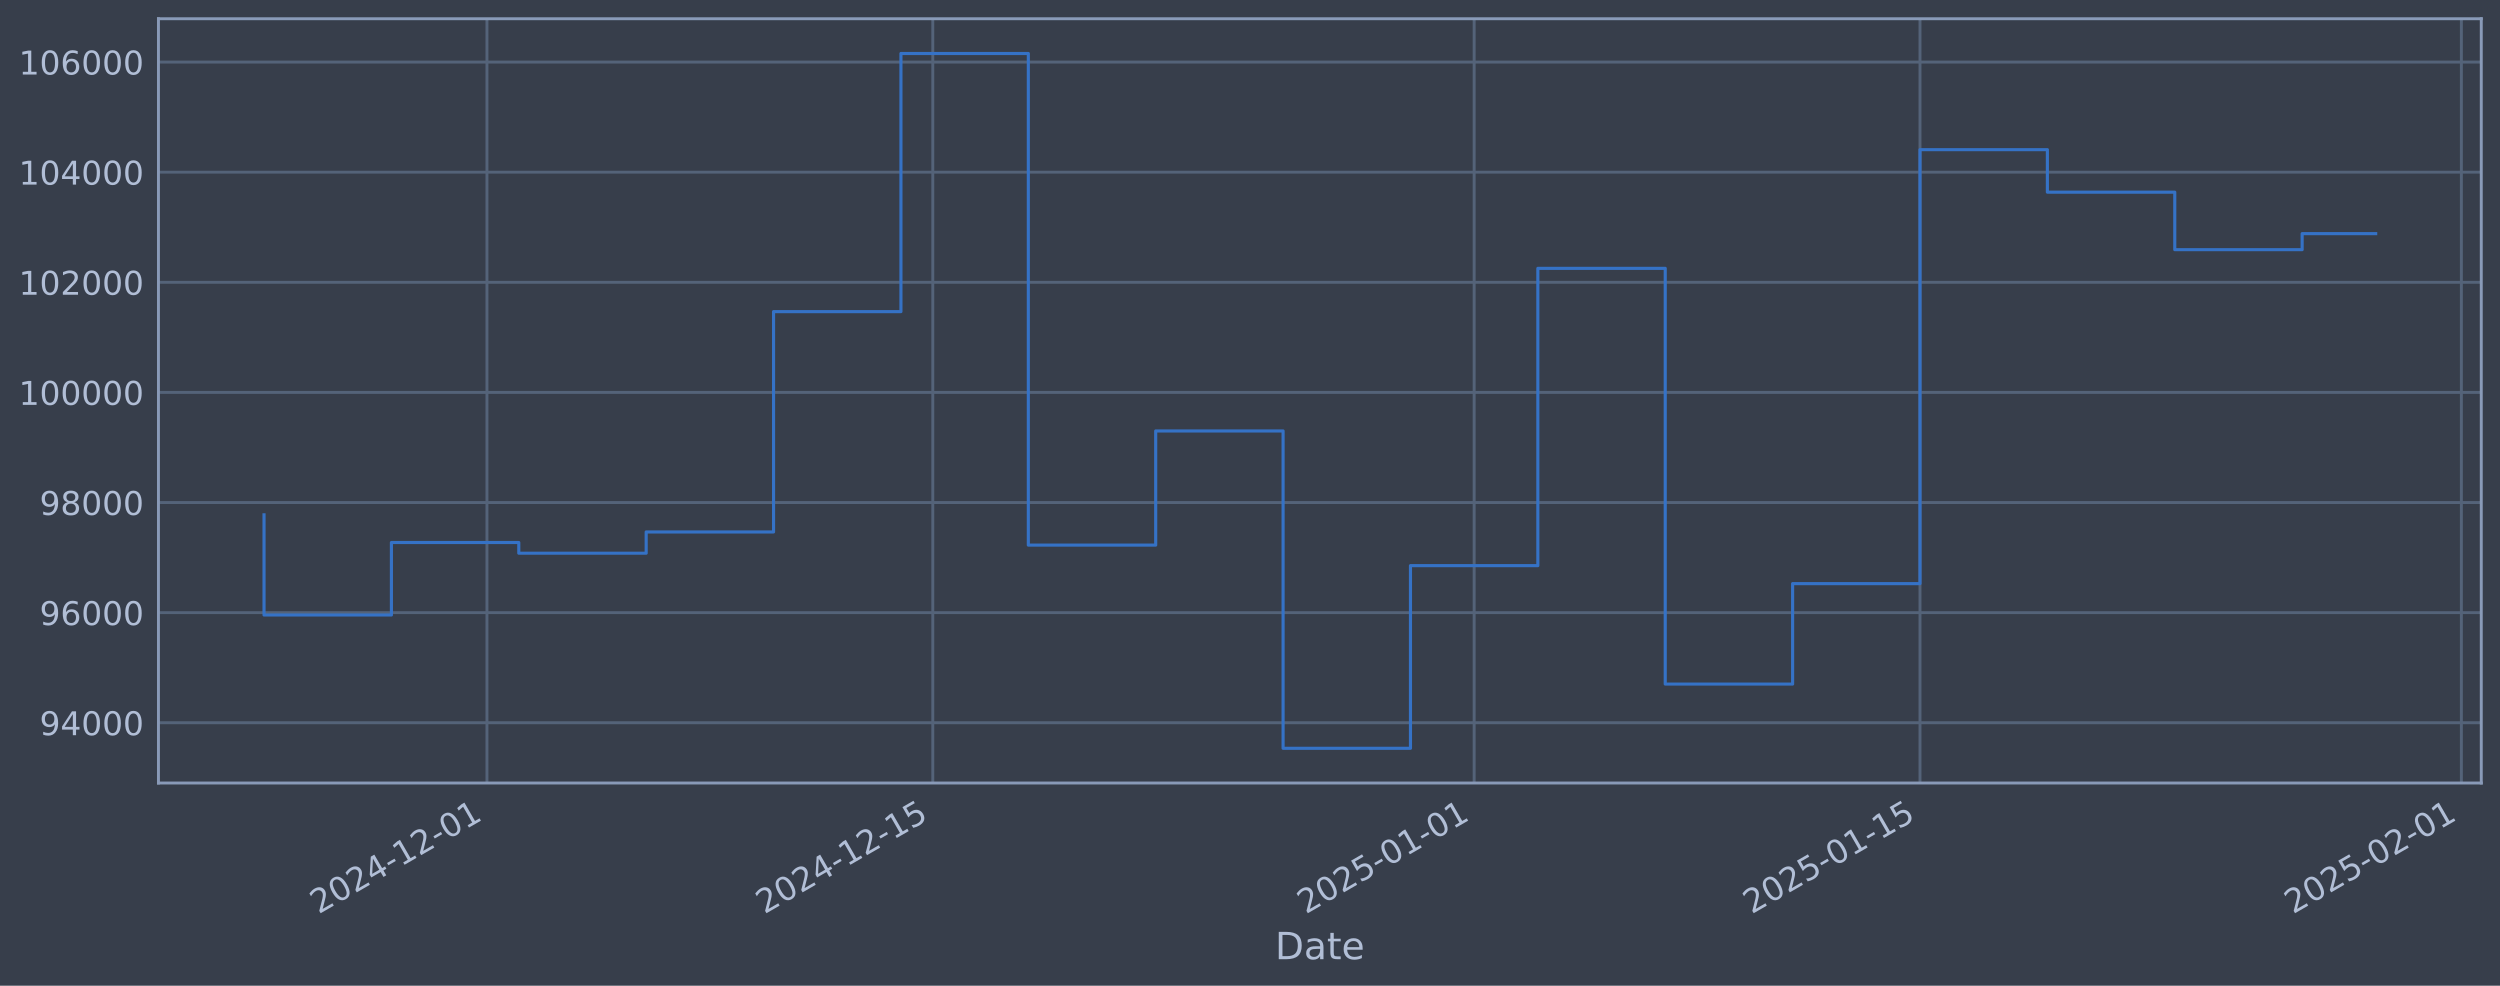
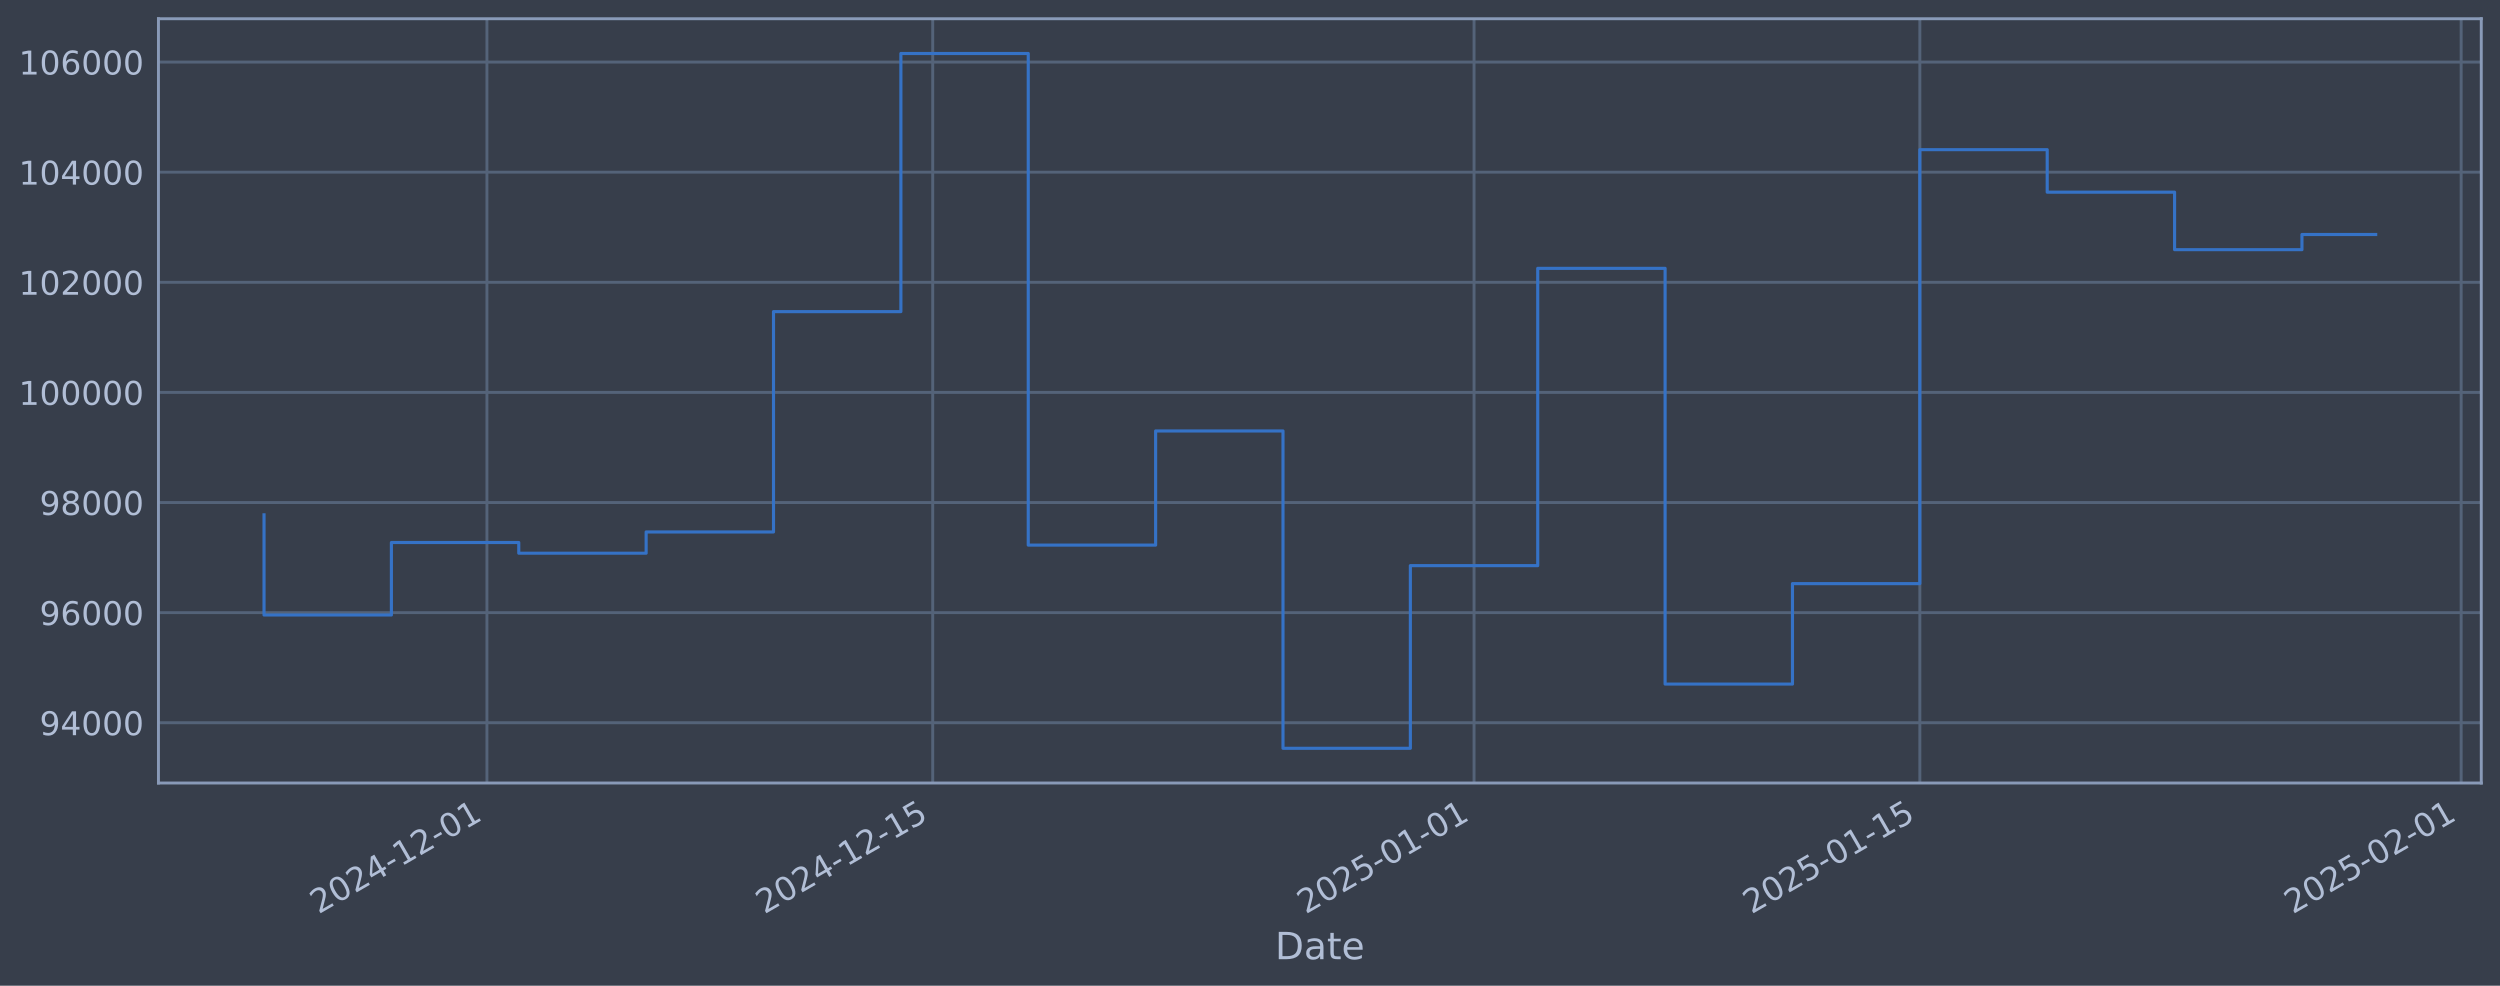
<svg xmlns="http://www.w3.org/2000/svg" xmlns:xlink="http://www.w3.org/1999/xlink" width="960.9pt" height="378.87pt" viewBox="0 0 960.9 378.87" version="1.1">
  <defs>
    <style type="text/css">*{stroke-linejoin: round; stroke-linecap: butt}</style>
  </defs>
  <g id="figure_1">
    <g id="patch_1">
      <path d="M 0 378.87  L 960.9 378.87  L 960.9 0  L 0 0  z " style="fill: #373e4b" />
    </g>
    <g id="axes_1">
      <g id="patch_2">
        <path d="M 60.901 300.96  L 953.701 300.96  L 953.701 7.2  L 60.901 7.2  z " style="fill: #373e4b" />
      </g>
      <g id="matplotlib.axis_1">
        <g id="xtick_1">
          <g id="line2d_1">
-             <path d="M 187.163 300.96  L 187.163 7.2  " clip-path="url(#p6fffe75b96)" style="fill: none; stroke: #546379; stroke-width: 1.12; stroke-linecap: square" />
+             <path d="M 187.155 300.96  L 187.155 7.2  " clip-path="url(#p2d05f3ab08)" style="fill: none; stroke: #546379; stroke-width: 1.12; stroke-linecap: square" />
          </g>
          <g id="line2d_2" />
          <g id="text_1">
-             <g style="fill: #b1bed6" transform="translate(122.4378 351.4642) rotate(-30) scale(0.126 -0.126)">
+             <g style="fill: #b1bed6" transform="translate(122.4297 351.4642) rotate(-30) scale(0.126 -0.126)">
              <defs>
                <path id="DejaVuSans-32" d="M 1228 531  L 3431 531  L 3431 0  L 469 0  L 469 531  Q 828 903 1448 1529  Q 2069 2156 2228 2338  Q 2531 2678 2651 2914  Q 2772 3150 2772 3378  Q 2772 3750 2511 3984  Q 2250 4219 1831 4219  Q 1534 4219 1204 4116  Q 875 4013 500 3803  L 500 4441  Q 881 4594 1212 4672  Q 1544 4750 1819 4750  Q 2544 4750 2975 4387  Q 3406 4025 3406 3419  Q 3406 3131 3298 2873  Q 3191 2616 2906 2266  Q 2828 2175 2409 1742  Q 1991 1309 1228 531  z " transform="scale(0.015625)" />
                <path id="DejaVuSans-30" d="M 2034 4250  Q 1547 4250 1301 3770  Q 1056 3291 1056 2328  Q 1056 1369 1301 889  Q 1547 409 2034 409  Q 2525 409 2770 889  Q 3016 1369 3016 2328  Q 3016 3291 2770 3770  Q 2525 4250 2034 4250  z M 2034 4750  Q 2819 4750 3233 4129  Q 3647 3509 3647 2328  Q 3647 1150 3233 529  Q 2819 -91 2034 -91  Q 1250 -91 836 529  Q 422 1150 422 2328  Q 422 3509 836 4129  Q 1250 4750 2034 4750  z " transform="scale(0.015625)" />
                <path id="DejaVuSans-34" d="M 2419 4116  L 825 1625  L 2419 1625  L 2419 4116  z M 2253 4666  L 3047 4666  L 3047 1625  L 3713 1625  L 3713 1100  L 3047 1100  L 3047 0  L 2419 0  L 2419 1100  L 313 1100  L 313 1709  L 2253 4666  z " transform="scale(0.015625)" />
                <path id="DejaVuSans-2d" d="M 313 2009  L 1997 2009  L 1997 1497  L 313 1497  L 313 2009  z " transform="scale(0.015625)" />
                <path id="DejaVuSans-31" d="M 794 531  L 1825 531  L 1825 4091  L 703 3866  L 703 4441  L 1819 4666  L 2450 4666  L 2450 531  L 3481 531  L 3481 0  L 794 0  L 794 531  z " transform="scale(0.015625)" />
              </defs>
              <use xlink:href="#DejaVuSans-32" />
              <use xlink:href="#DejaVuSans-30" transform="translate(63.62305 0)" />
              <use xlink:href="#DejaVuSans-32" transform="translate(127.2461 0)" />
              <use xlink:href="#DejaVuSans-34" transform="translate(190.8691 0)" />
              <use xlink:href="#DejaVuSans-2d" transform="translate(254.4922 0)" />
              <use xlink:href="#DejaVuSans-31" transform="translate(290.5762 0)" />
              <use xlink:href="#DejaVuSans-32" transform="translate(354.1992 0)" />
              <use xlink:href="#DejaVuSans-2d" transform="translate(417.8223 0)" />
              <use xlink:href="#DejaVuSans-30" transform="translate(453.9062 0)" />
              <use xlink:href="#DejaVuSans-31" transform="translate(517.5293 0)" />
            </g>
          </g>
        </g>
        <g id="xtick_2">
          <g id="line2d_3">
-             <path d="M 358.525 300.96  L 358.525 7.2  " clip-path="url(#p6fffe75b96)" style="fill: none; stroke: #546379; stroke-width: 1.12; stroke-linecap: square" />
+             <path d="M 358.501 300.96  L 358.501 7.2  " clip-path="url(#p2d05f3ab08)" style="fill: none; stroke: #546379; stroke-width: 1.12; stroke-linecap: square" />
          </g>
          <g id="line2d_4" />
          <g id="text_2">
-             <g style="fill: #b1bed6" transform="translate(293.7999 351.4642) rotate(-30) scale(0.126 -0.126)">
+             <g style="fill: #b1bed6" transform="translate(293.7755 351.4642) rotate(-30) scale(0.126 -0.126)">
              <defs>
                <path id="DejaVuSans-35" d="M 691 4666  L 3169 4666  L 3169 4134  L 1269 4134  L 1269 2991  Q 1406 3038 1543 3061  Q 1681 3084 1819 3084  Q 2600 3084 3056 2656  Q 3513 2228 3513 1497  Q 3513 744 3044 326  Q 2575 -91 1722 -91  Q 1428 -91 1123 -41  Q 819 9 494 109  L 494 744  Q 775 591 1075 516  Q 1375 441 1709 441  Q 2250 441 2565 725  Q 2881 1009 2881 1497  Q 2881 1984 2565 2268  Q 2250 2553 1709 2553  Q 1456 2553 1204 2497  Q 953 2441 691 2322  L 691 4666  z " transform="scale(0.015625)" />
              </defs>
              <use xlink:href="#DejaVuSans-32" />
              <use xlink:href="#DejaVuSans-30" transform="translate(63.62305 0)" />
              <use xlink:href="#DejaVuSans-32" transform="translate(127.2461 0)" />
              <use xlink:href="#DejaVuSans-34" transform="translate(190.8691 0)" />
              <use xlink:href="#DejaVuSans-2d" transform="translate(254.4922 0)" />
              <use xlink:href="#DejaVuSans-31" transform="translate(290.5762 0)" />
              <use xlink:href="#DejaVuSans-32" transform="translate(354.1992 0)" />
              <use xlink:href="#DejaVuSans-2d" transform="translate(417.8223 0)" />
              <use xlink:href="#DejaVuSans-31" transform="translate(453.9062 0)" />
              <use xlink:href="#DejaVuSans-35" transform="translate(517.5293 0)" />
            </g>
          </g>
        </g>
        <g id="xtick_3">
          <g id="line2d_5">
-             <path d="M 566.608 300.96  L 566.608 7.2  " clip-path="url(#p6fffe75b96)" style="fill: none; stroke: #546379; stroke-width: 1.12; stroke-linecap: square" />
+             <path d="M 566.564 300.96  L 566.564 7.2  " clip-path="url(#p2d05f3ab08)" style="fill: none; stroke: #546379; stroke-width: 1.12; stroke-linecap: square" />
          </g>
          <g id="line2d_6" />
          <g id="text_3">
-             <g style="fill: #b1bed6" transform="translate(501.8823 351.4642) rotate(-30) scale(0.126 -0.126)">
+             <g style="fill: #b1bed6" transform="translate(501.8382 351.4642) rotate(-30) scale(0.126 -0.126)">
              <use xlink:href="#DejaVuSans-32" />
              <use xlink:href="#DejaVuSans-30" transform="translate(63.62305 0)" />
              <use xlink:href="#DejaVuSans-32" transform="translate(127.2461 0)" />
              <use xlink:href="#DejaVuSans-35" transform="translate(190.8691 0)" />
              <use xlink:href="#DejaVuSans-2d" transform="translate(254.4922 0)" />
              <use xlink:href="#DejaVuSans-30" transform="translate(290.5762 0)" />
              <use xlink:href="#DejaVuSans-31" transform="translate(354.1992 0)" />
              <use xlink:href="#DejaVuSans-2d" transform="translate(417.8223 0)" />
              <use xlink:href="#DejaVuSans-30" transform="translate(453.9062 0)" />
              <use xlink:href="#DejaVuSans-31" transform="translate(517.5293 0)" />
            </g>
          </g>
        </g>
        <g id="xtick_4">
          <g id="line2d_7">
-             <path d="M 737.97 300.96  L 737.97 7.2  " clip-path="url(#p6fffe75b96)" style="fill: none; stroke: #546379; stroke-width: 1.12; stroke-linecap: square" />
+             <path d="M 737.91 300.96  L 737.91 7.2  " clip-path="url(#p2d05f3ab08)" style="fill: none; stroke: #546379; stroke-width: 1.12; stroke-linecap: square" />
          </g>
          <g id="line2d_8" />
          <g id="text_4">
-             <g style="fill: #b1bed6" transform="translate(673.2443 351.4642) rotate(-30) scale(0.126 -0.126)">
+             <g style="fill: #b1bed6" transform="translate(673.184 351.4642) rotate(-30) scale(0.126 -0.126)">
              <use xlink:href="#DejaVuSans-32" />
              <use xlink:href="#DejaVuSans-30" transform="translate(63.62305 0)" />
              <use xlink:href="#DejaVuSans-32" transform="translate(127.2461 0)" />
              <use xlink:href="#DejaVuSans-35" transform="translate(190.8691 0)" />
              <use xlink:href="#DejaVuSans-2d" transform="translate(254.4922 0)" />
              <use xlink:href="#DejaVuSans-30" transform="translate(290.5762 0)" />
              <use xlink:href="#DejaVuSans-31" transform="translate(354.1992 0)" />
              <use xlink:href="#DejaVuSans-2d" transform="translate(417.8223 0)" />
              <use xlink:href="#DejaVuSans-31" transform="translate(453.9062 0)" />
              <use xlink:href="#DejaVuSans-35" transform="translate(517.5293 0)" />
            </g>
          </g>
        </g>
        <g id="xtick_5">
          <g id="line2d_9">
-             <path d="M 946.052 300.96  L 946.052 7.2  " clip-path="url(#p6fffe75b96)" style="fill: none; stroke: #546379; stroke-width: 1.12; stroke-linecap: square" />
+             <path d="M 945.972 300.96  L 945.972 7.2  " clip-path="url(#p2d05f3ab08)" style="fill: none; stroke: #546379; stroke-width: 1.12; stroke-linecap: square" />
          </g>
          <g id="line2d_10" />
          <g id="text_5">
-             <g style="fill: #b1bed6" transform="translate(881.3268 351.4642) rotate(-30) scale(0.126 -0.126)">
+             <g style="fill: #b1bed6" transform="translate(881.2468 351.4642) rotate(-30) scale(0.126 -0.126)">
              <use xlink:href="#DejaVuSans-32" />
              <use xlink:href="#DejaVuSans-30" transform="translate(63.62305 0)" />
              <use xlink:href="#DejaVuSans-32" transform="translate(127.2461 0)" />
              <use xlink:href="#DejaVuSans-35" transform="translate(190.8691 0)" />
              <use xlink:href="#DejaVuSans-2d" transform="translate(254.4922 0)" />
              <use xlink:href="#DejaVuSans-30" transform="translate(290.5762 0)" />
              <use xlink:href="#DejaVuSans-32" transform="translate(354.1992 0)" />
              <use xlink:href="#DejaVuSans-2d" transform="translate(417.8223 0)" />
              <use xlink:href="#DejaVuSans-30" transform="translate(453.9062 0)" />
              <use xlink:href="#DejaVuSans-31" transform="translate(517.5293 0)" />
            </g>
          </g>
        </g>
        <g id="text_6">
          <g style="fill: #b1bed6" transform="translate(490.0914 368.6753) scale(0.144 -0.144)">
            <defs>
              <path id="DejaVuSans-44" d="M 1259 4147  L 1259 519  L 2022 519  Q 2988 519 3436 956  Q 3884 1394 3884 2338  Q 3884 3275 3436 3711  Q 2988 4147 2022 4147  L 1259 4147  z M 628 4666  L 1925 4666  Q 3281 4666 3915 4102  Q 4550 3538 4550 2338  Q 4550 1131 3912 565  Q 3275 0 1925 0  L 628 0  L 628 4666  z " transform="scale(0.015625)" />
              <path id="DejaVuSans-61" d="M 2194 1759  Q 1497 1759 1228 1600  Q 959 1441 959 1056  Q 959 750 1161 570  Q 1363 391 1709 391  Q 2188 391 2477 730  Q 2766 1069 2766 1631  L 2766 1759  L 2194 1759  z M 3341 1997  L 3341 0  L 2766 0  L 2766 531  Q 2569 213 2275 61  Q 1981 -91 1556 -91  Q 1019 -91 701 211  Q 384 513 384 1019  Q 384 1609 779 1909  Q 1175 2209 1959 2209  L 2766 2209  L 2766 2266  Q 2766 2663 2505 2880  Q 2244 3097 1772 3097  Q 1472 3097 1187 3025  Q 903 2953 641 2809  L 641 3341  Q 956 3463 1253 3523  Q 1550 3584 1831 3584  Q 2591 3584 2966 3190  Q 3341 2797 3341 1997  z " transform="scale(0.015625)" />
              <path id="DejaVuSans-74" d="M 1172 4494  L 1172 3500  L 2356 3500  L 2356 3053  L 1172 3053  L 1172 1153  Q 1172 725 1289 603  Q 1406 481 1766 481  L 2356 481  L 2356 0  L 1766 0  Q 1100 0 847 248  Q 594 497 594 1153  L 594 3053  L 172 3053  L 172 3500  L 594 3500  L 594 4494  L 1172 4494  z " transform="scale(0.015625)" />
              <path id="DejaVuSans-65" d="M 3597 1894  L 3597 1613  L 953 1613  Q 991 1019 1311 708  Q 1631 397 2203 397  Q 2534 397 2845 478  Q 3156 559 3463 722  L 3463 178  Q 3153 47 2828 -22  Q 2503 -91 2169 -91  Q 1331 -91 842 396  Q 353 884 353 1716  Q 353 2575 817 3079  Q 1281 3584 2069 3584  Q 2775 3584 3186 3129  Q 3597 2675 3597 1894  z M 3022 2063  Q 3016 2534 2758 2815  Q 2500 3097 2075 3097  Q 1594 3097 1305 2825  Q 1016 2553 972 2059  L 3022 2063  z " transform="scale(0.015625)" />
            </defs>
            <use xlink:href="#DejaVuSans-44" />
            <use xlink:href="#DejaVuSans-61" transform="translate(77.00195 0)" />
            <use xlink:href="#DejaVuSans-74" transform="translate(138.2812 0)" />
            <use xlink:href="#DejaVuSans-65" transform="translate(177.4902 0)" />
          </g>
        </g>
      </g>
      <g id="matplotlib.axis_2">
        <g id="ytick_1">
          <g id="line2d_11">
-             <path d="M 60.901 277.797  L 953.701 277.797  " clip-path="url(#p6fffe75b96)" style="fill: none; stroke: #546379; stroke-width: 1.12; stroke-linecap: square" />
+             <path d="M 60.901 277.797  L 953.701 277.797  " clip-path="url(#p2d05f3ab08)" style="fill: none; stroke: #546379; stroke-width: 1.12; stroke-linecap: square" />
          </g>
          <g id="line2d_12" />
          <g id="text_7">
            <g style="fill: #b1bed6" transform="translate(15.21675 282.5841) scale(0.126 -0.126)">
              <defs>
                <path id="DejaVuSans-39" d="M 703 97  L 703 672  Q 941 559 1184 500  Q 1428 441 1663 441  Q 2288 441 2617 861  Q 2947 1281 2994 2138  Q 2813 1869 2534 1725  Q 2256 1581 1919 1581  Q 1219 1581 811 2004  Q 403 2428 403 3163  Q 403 3881 828 4315  Q 1253 4750 1959 4750  Q 2769 4750 3195 4129  Q 3622 3509 3622 2328  Q 3622 1225 3098 567  Q 2575 -91 1691 -91  Q 1453 -91 1209 -44  Q 966 3 703 97  z M 1959 2075  Q 2384 2075 2632 2365  Q 2881 2656 2881 3163  Q 2881 3666 2632 3958  Q 2384 4250 1959 4250  Q 1534 4250 1286 3958  Q 1038 3666 1038 3163  Q 1038 2656 1286 2365  Q 1534 2075 1959 2075  z " transform="scale(0.015625)" />
              </defs>
              <use xlink:href="#DejaVuSans-39" />
              <use xlink:href="#DejaVuSans-34" transform="translate(63.62305 0)" />
              <use xlink:href="#DejaVuSans-30" transform="translate(127.2461 0)" />
              <use xlink:href="#DejaVuSans-30" transform="translate(190.8691 0)" />
              <use xlink:href="#DejaVuSans-30" transform="translate(254.4922 0)" />
            </g>
          </g>
        </g>
        <g id="ytick_2">
          <g id="line2d_13">
-             <path d="M 60.901 235.473  L 953.701 235.473  " clip-path="url(#p6fffe75b96)" style="fill: none; stroke: #546379; stroke-width: 1.12; stroke-linecap: square" />
+             <path d="M 60.901 235.473  L 953.701 235.473  " clip-path="url(#p2d05f3ab08)" style="fill: none; stroke: #546379; stroke-width: 1.12; stroke-linecap: square" />
          </g>
          <g id="line2d_14" />
          <g id="text_8">
            <g style="fill: #b1bed6" transform="translate(15.21675 240.2602) scale(0.126 -0.126)">
              <defs>
                <path id="DejaVuSans-36" d="M 2113 2584  Q 1688 2584 1439 2293  Q 1191 2003 1191 1497  Q 1191 994 1439 701  Q 1688 409 2113 409  Q 2538 409 2786 701  Q 3034 994 3034 1497  Q 3034 2003 2786 2293  Q 2538 2584 2113 2584  z M 3366 4563  L 3366 3988  Q 3128 4100 2886 4159  Q 2644 4219 2406 4219  Q 1781 4219 1451 3797  Q 1122 3375 1075 2522  Q 1259 2794 1537 2939  Q 1816 3084 2150 3084  Q 2853 3084 3261 2657  Q 3669 2231 3669 1497  Q 3669 778 3244 343  Q 2819 -91 2113 -91  Q 1303 -91 875 529  Q 447 1150 447 2328  Q 447 3434 972 4092  Q 1497 4750 2381 4750  Q 2619 4750 2861 4703  Q 3103 4656 3366 4563  z " transform="scale(0.015625)" />
              </defs>
              <use xlink:href="#DejaVuSans-39" />
              <use xlink:href="#DejaVuSans-36" transform="translate(63.62305 0)" />
              <use xlink:href="#DejaVuSans-30" transform="translate(127.2461 0)" />
              <use xlink:href="#DejaVuSans-30" transform="translate(190.8691 0)" />
              <use xlink:href="#DejaVuSans-30" transform="translate(254.4922 0)" />
            </g>
          </g>
        </g>
        <g id="ytick_3">
          <g id="line2d_15">
-             <path d="M 60.901 193.149  L 953.701 193.149  " clip-path="url(#p6fffe75b96)" style="fill: none; stroke: #546379; stroke-width: 1.12; stroke-linecap: square" />
+             <path d="M 60.901 193.149  L 953.701 193.149  " clip-path="url(#p2d05f3ab08)" style="fill: none; stroke: #546379; stroke-width: 1.12; stroke-linecap: square" />
          </g>
          <g id="line2d_16" />
          <g id="text_9">
            <g style="fill: #b1bed6" transform="translate(15.21675 197.9364) scale(0.126 -0.126)">
              <defs>
                <path id="DejaVuSans-38" d="M 2034 2216  Q 1584 2216 1326 1975  Q 1069 1734 1069 1313  Q 1069 891 1326 650  Q 1584 409 2034 409  Q 2484 409 2743 651  Q 3003 894 3003 1313  Q 3003 1734 2745 1975  Q 2488 2216 2034 2216  z M 1403 2484  Q 997 2584 770 2862  Q 544 3141 544 3541  Q 544 4100 942 4425  Q 1341 4750 2034 4750  Q 2731 4750 3128 4425  Q 3525 4100 3525 3541  Q 3525 3141 3298 2862  Q 3072 2584 2669 2484  Q 3125 2378 3379 2068  Q 3634 1759 3634 1313  Q 3634 634 3220 271  Q 2806 -91 2034 -91  Q 1263 -91 848 271  Q 434 634 434 1313  Q 434 1759 690 2068  Q 947 2378 1403 2484  z M 1172 3481  Q 1172 3119 1398 2916  Q 1625 2713 2034 2713  Q 2441 2713 2670 2916  Q 2900 3119 2900 3481  Q 2900 3844 2670 4047  Q 2441 4250 2034 4250  Q 1625 4250 1398 4047  Q 1172 3844 1172 3481  z " transform="scale(0.015625)" />
              </defs>
              <use xlink:href="#DejaVuSans-39" />
              <use xlink:href="#DejaVuSans-38" transform="translate(63.62305 0)" />
              <use xlink:href="#DejaVuSans-30" transform="translate(127.2461 0)" />
              <use xlink:href="#DejaVuSans-30" transform="translate(190.8691 0)" />
              <use xlink:href="#DejaVuSans-30" transform="translate(254.4922 0)" />
            </g>
          </g>
        </g>
        <g id="ytick_4">
          <g id="line2d_17">
-             <path d="M 60.901 150.826  L 953.701 150.826  " clip-path="url(#p6fffe75b96)" style="fill: none; stroke: #546379; stroke-width: 1.12; stroke-linecap: square" />
+             <path d="M 60.901 150.826  L 953.701 150.826  " clip-path="url(#p2d05f3ab08)" style="fill: none; stroke: #546379; stroke-width: 1.12; stroke-linecap: square" />
          </g>
          <g id="line2d_18" />
          <g id="text_10">
            <g style="fill: #b1bed6" transform="translate(7.2 155.6126) scale(0.126 -0.126)">
              <use xlink:href="#DejaVuSans-31" />
              <use xlink:href="#DejaVuSans-30" transform="translate(63.62305 0)" />
              <use xlink:href="#DejaVuSans-30" transform="translate(127.2461 0)" />
              <use xlink:href="#DejaVuSans-30" transform="translate(190.8691 0)" />
              <use xlink:href="#DejaVuSans-30" transform="translate(254.4922 0)" />
              <use xlink:href="#DejaVuSans-30" transform="translate(318.1152 0)" />
            </g>
          </g>
        </g>
        <g id="ytick_5">
          <g id="line2d_19">
-             <path d="M 60.901 108.502  L 953.701 108.502  " clip-path="url(#p6fffe75b96)" style="fill: none; stroke: #546379; stroke-width: 1.12; stroke-linecap: square" />
+             <path d="M 60.901 108.502  L 953.701 108.502  " clip-path="url(#p2d05f3ab08)" style="fill: none; stroke: #546379; stroke-width: 1.12; stroke-linecap: square" />
          </g>
          <g id="line2d_20" />
          <g id="text_11">
            <g style="fill: #b1bed6" transform="translate(7.2 113.2888) scale(0.126 -0.126)">
              <use xlink:href="#DejaVuSans-31" />
              <use xlink:href="#DejaVuSans-30" transform="translate(63.62305 0)" />
              <use xlink:href="#DejaVuSans-32" transform="translate(127.2461 0)" />
              <use xlink:href="#DejaVuSans-30" transform="translate(190.8691 0)" />
              <use xlink:href="#DejaVuSans-30" transform="translate(254.4922 0)" />
              <use xlink:href="#DejaVuSans-30" transform="translate(318.1152 0)" />
            </g>
          </g>
        </g>
        <g id="ytick_6">
          <g id="line2d_21">
-             <path d="M 60.901 66.178  L 953.701 66.178  " clip-path="url(#p6fffe75b96)" style="fill: none; stroke: #546379; stroke-width: 1.12; stroke-linecap: square" />
+             <path d="M 60.901 66.178  L 953.701 66.178  " clip-path="url(#p2d05f3ab08)" style="fill: none; stroke: #546379; stroke-width: 1.12; stroke-linecap: square" />
          </g>
          <g id="line2d_22" />
          <g id="text_12">
            <g style="fill: #b1bed6" transform="translate(7.2 70.96502) scale(0.126 -0.126)">
              <use xlink:href="#DejaVuSans-31" />
              <use xlink:href="#DejaVuSans-30" transform="translate(63.62305 0)" />
              <use xlink:href="#DejaVuSans-34" transform="translate(127.2461 0)" />
              <use xlink:href="#DejaVuSans-30" transform="translate(190.8691 0)" />
              <use xlink:href="#DejaVuSans-30" transform="translate(254.4922 0)" />
              <use xlink:href="#DejaVuSans-30" transform="translate(318.1152 0)" />
            </g>
          </g>
        </g>
        <g id="ytick_7">
          <g id="line2d_23">
-             <path d="M 60.901 23.854  L 953.701 23.854  " clip-path="url(#p6fffe75b96)" style="fill: none; stroke: #546379; stroke-width: 1.12; stroke-linecap: square" />
+             <path d="M 60.901 23.854  L 953.701 23.854  " clip-path="url(#p2d05f3ab08)" style="fill: none; stroke: #546379; stroke-width: 1.12; stroke-linecap: square" />
          </g>
          <g id="line2d_24" />
          <g id="text_13">
            <g style="fill: #b1bed6" transform="translate(7.2 28.64121) scale(0.126 -0.126)">
              <use xlink:href="#DejaVuSans-31" />
              <use xlink:href="#DejaVuSans-30" transform="translate(63.62305 0)" />
              <use xlink:href="#DejaVuSans-36" transform="translate(127.2461 0)" />
              <use xlink:href="#DejaVuSans-30" transform="translate(190.8691 0)" />
              <use xlink:href="#DejaVuSans-30" transform="translate(254.4922 0)" />
              <use xlink:href="#DejaVuSans-30" transform="translate(318.1152 0)" />
            </g>
          </g>
        </g>
      </g>
      <g id="line2d_25">
-         <path d="M 101.482 197.87  L 101.482 236.383  L 150.443 236.383  L 150.443 208.521  L 199.403 208.521  L 199.403 212.628  L 248.364 212.628  L 248.364 204.459  L 297.325 204.459  L 297.325 119.77  L 346.285 119.77  L 346.285 20.553  L 395.246 20.553  L 395.246 209.517  L 444.206 209.517  L 444.206 165.636  L 493.167 165.636  L 493.167 287.607  L 542.128 287.607  L 542.128 217.409  L 591.088 217.409  L 591.088 103.141  L 640.049 103.141  L 640.049 262.927  L 689.009 262.927  L 689.009 224.318  L 737.97 224.318  L 737.97 57.525  L 786.93 57.525  L 786.93 73.859  L 835.891 73.859  L 835.891 95.961  L 884.852 95.961  L 884.852 89.805  L 913.119 89.805  " clip-path="url(#p6fffe75b96)" style="fill: none; stroke: #3572c6; stroke-width: 1.2; stroke-linecap: square" />
+         <path d="M 101.482 197.87  L 101.482 236.383  L 150.438 236.383  L 150.438 208.521  L 199.394 208.521  L 199.394 212.628  L 248.35 212.628  L 248.35 204.459  L 297.306 204.459  L 297.306 119.77  L 346.262 119.77  L 346.262 20.553  L 395.218 20.553  L 395.218 209.517  L 444.174 209.517  L 444.174 165.636  L 493.13 165.636  L 493.13 287.607  L 542.086 287.607  L 542.086 217.409  L 591.042 217.409  L 591.042 103.141  L 639.998 103.141  L 639.998 262.927  L 688.954 262.927  L 688.954 224.318  L 737.91 224.318  L 737.91 57.525  L 786.865 57.525  L 786.865 73.859  L 835.821 73.859  L 835.821 95.961  L 884.777 95.961  L 884.777 90.135  L 913.119 90.135  " clip-path="url(#p2d05f3ab08)" style="fill: none; stroke: #3572c6; stroke-width: 1.2; stroke-linecap: square" />
      </g>
      <g id="patch_3">
        <path d="M 60.901 300.96  L 60.901 7.2  " style="fill: none; stroke: #899ab8; stroke-width: 1.12; stroke-linejoin: miter; stroke-linecap: square" />
      </g>
      <g id="patch_4">
        <path d="M 953.701 300.96  L 953.701 7.2  " style="fill: none; stroke: #899ab8; stroke-width: 1.12; stroke-linejoin: miter; stroke-linecap: square" />
      </g>
      <g id="patch_5">
        <path d="M 60.901 300.96  L 953.701 300.96  " style="fill: none; stroke: #899ab8; stroke-width: 1.12; stroke-linejoin: miter; stroke-linecap: square" />
      </g>
      <g id="patch_6">
        <path d="M 60.901 7.2  L 953.701 7.2  " style="fill: none; stroke: #899ab8; stroke-width: 1.12; stroke-linejoin: miter; stroke-linecap: square" />
      </g>
    </g>
  </g>
  <defs>
-     <clipPath id="p6fffe75b96">
+     <clipPath id="p2d05f3ab08">
      <rect x="60.901" y="7.2" width="892.8" height="293.76" />
    </clipPath>
  </defs>
</svg>
